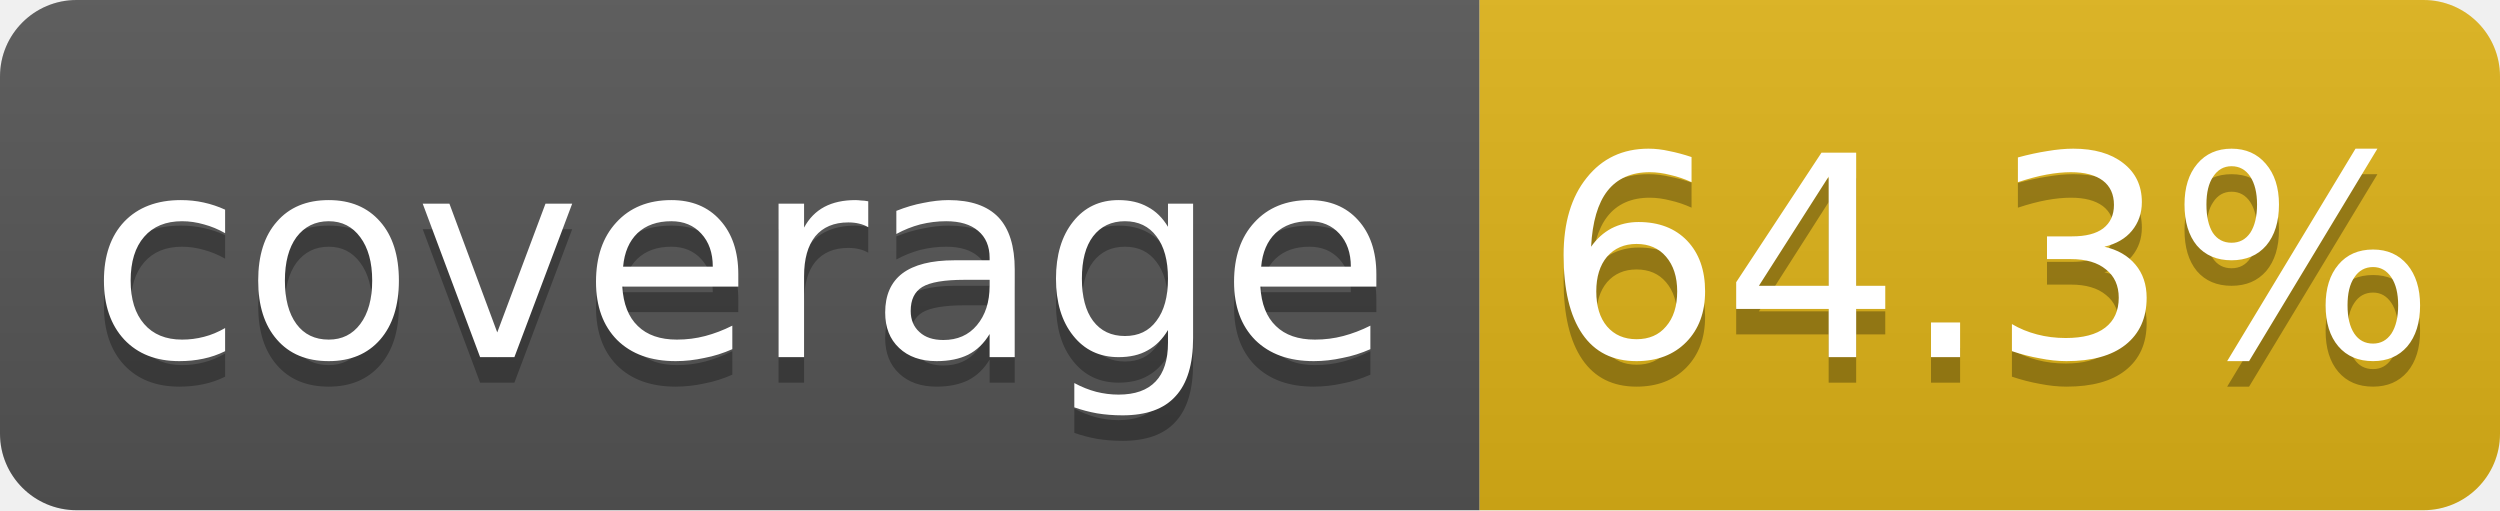
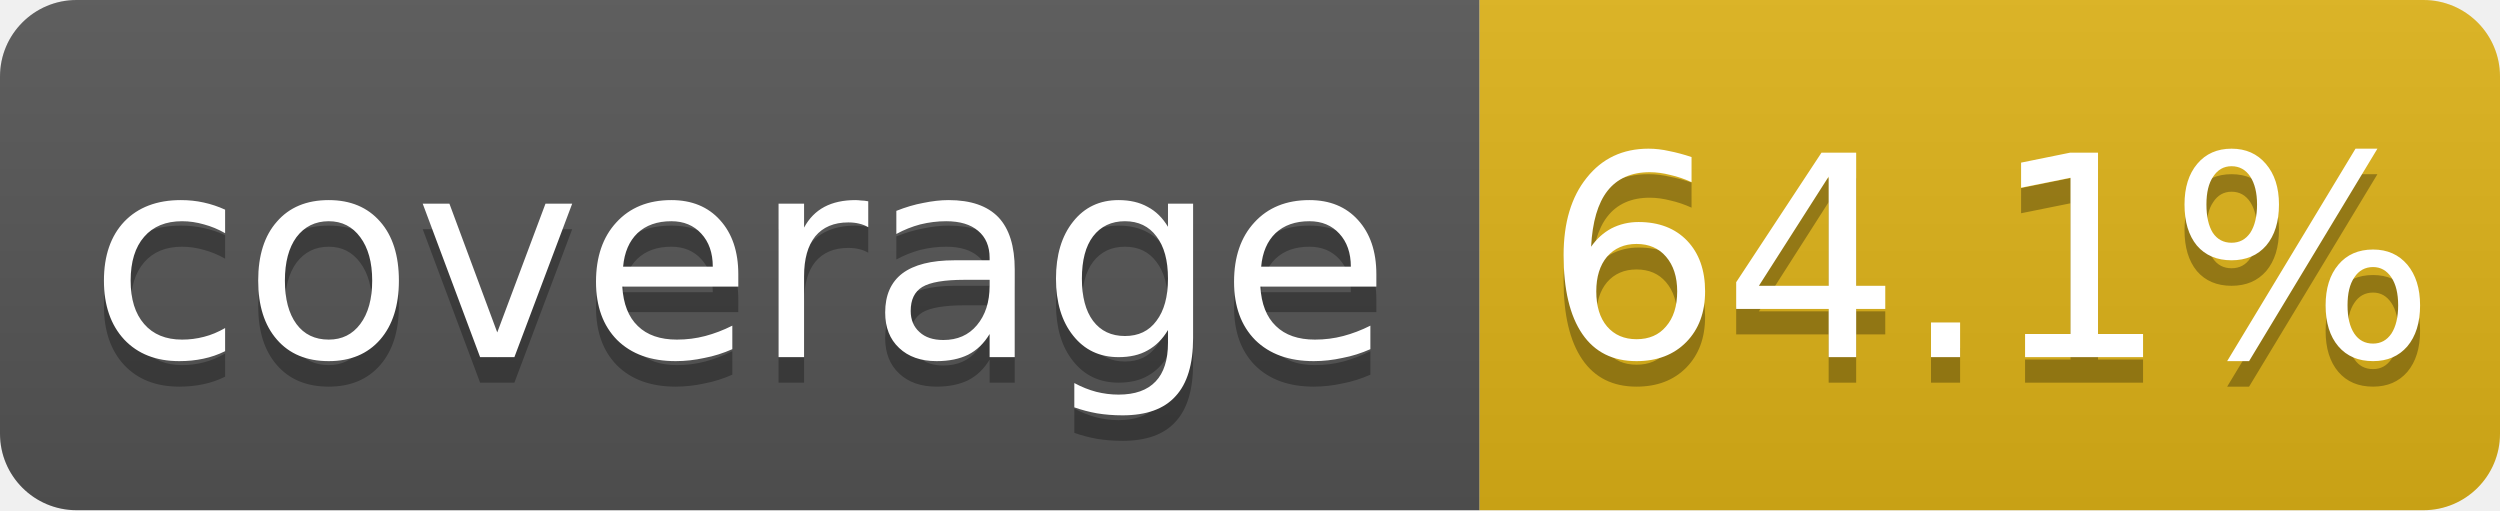
<svg xmlns="http://www.w3.org/2000/svg" width="98" height="20">
  <linearGradient id="b" x2="0" y2="100%">
    <stop offset="0" stop-color="#bbb" stop-opacity=".1" />
    <stop offset="1" stop-opacity=".1" />
  </linearGradient>
  <clipPath id="a">
    <rect width="98" height="20" rx="3" fill="#fff" />
  </clipPath>
  <g clip-path="url(#a)">
    <path fill="#555" d="M0 0h58v20H0z" />
    <path fill="#dfb317" d="M58 0h40v20H58z" />
    <path fill="url(#b)" d="M0 0h98v20H0z" />
  </g>
  <g fill="#fff" text-anchor="middle" font-family="DejaVu Sans,Verdana,Geneva,sans-serif" font-size="11">
    <text x="29.0" y="15" fill="#010101" fill-opacity=".3">coverage</text>
    <text x="29.0" y="14">coverage</text>
-     <text x="78.0" y="15" fill="#010101" fill-opacity=".3">64.3%</text>
-     <text x="78.0" y="14">64.3%</text>
+     <text x="78.0" y="15" fill="#010101" fill-opacity=".3">64.1%</text>
+     <text x="78.0" y="14">64.1%</text>
  </g>
</svg>
